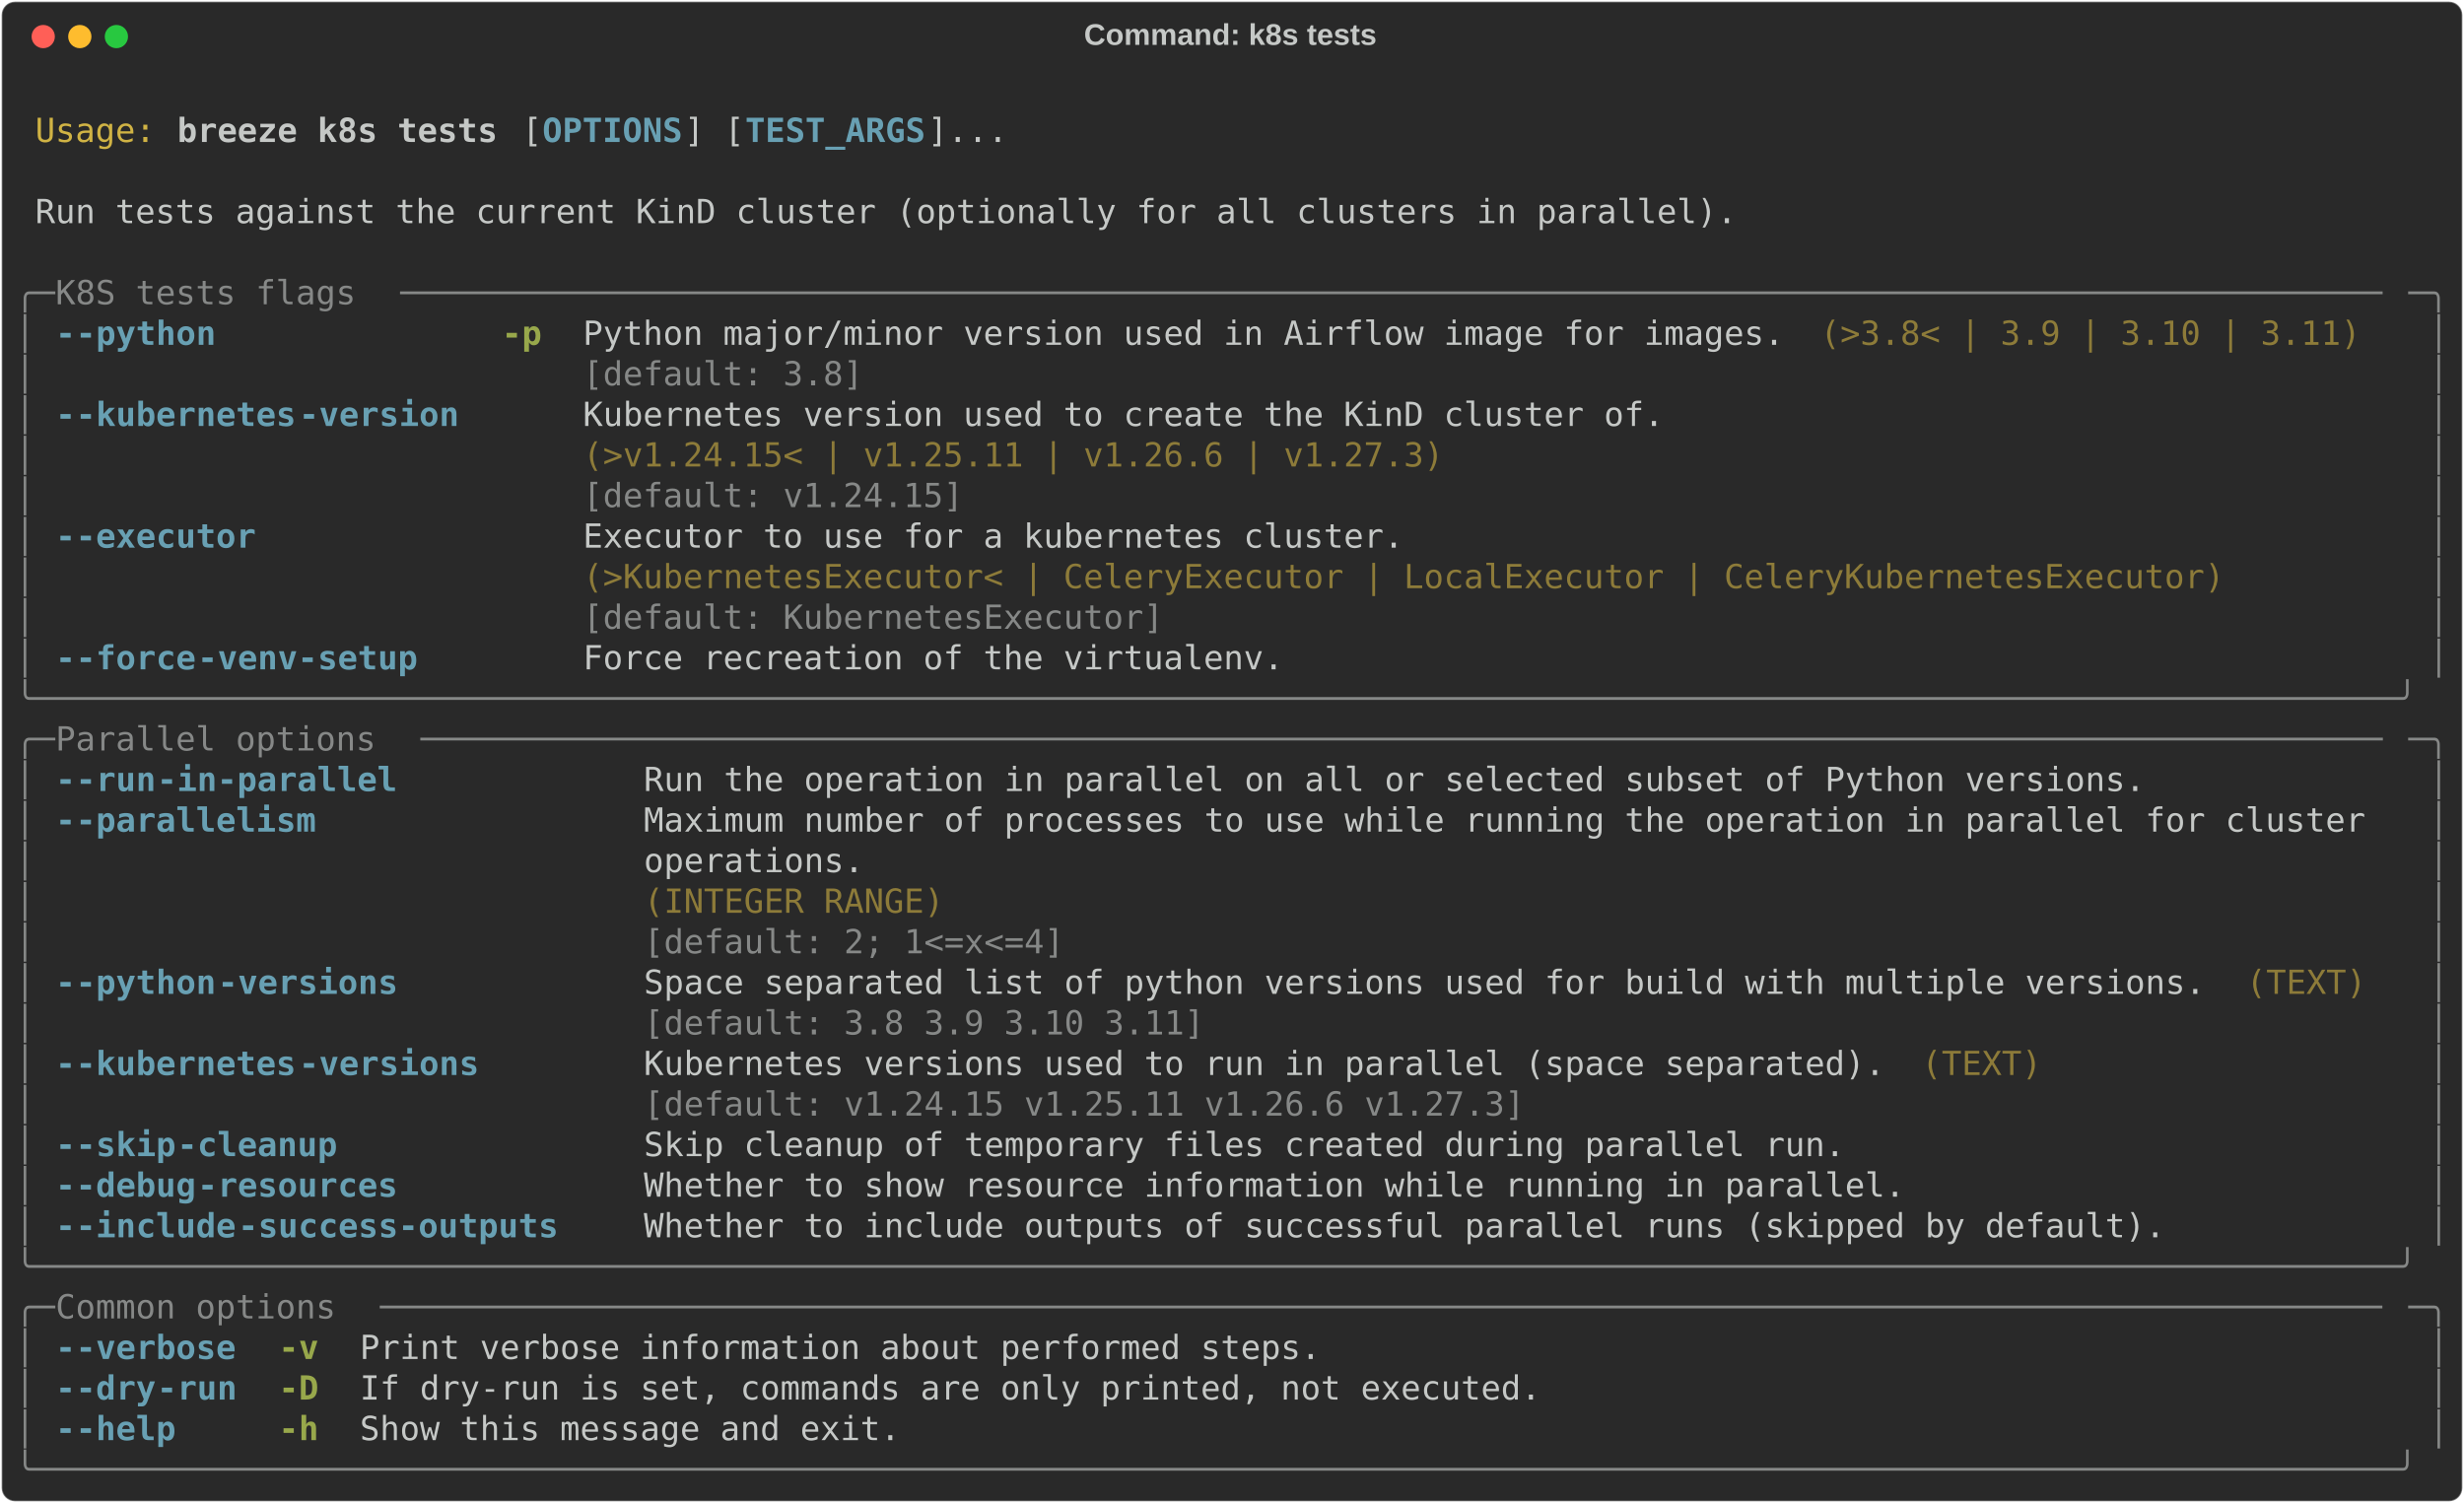
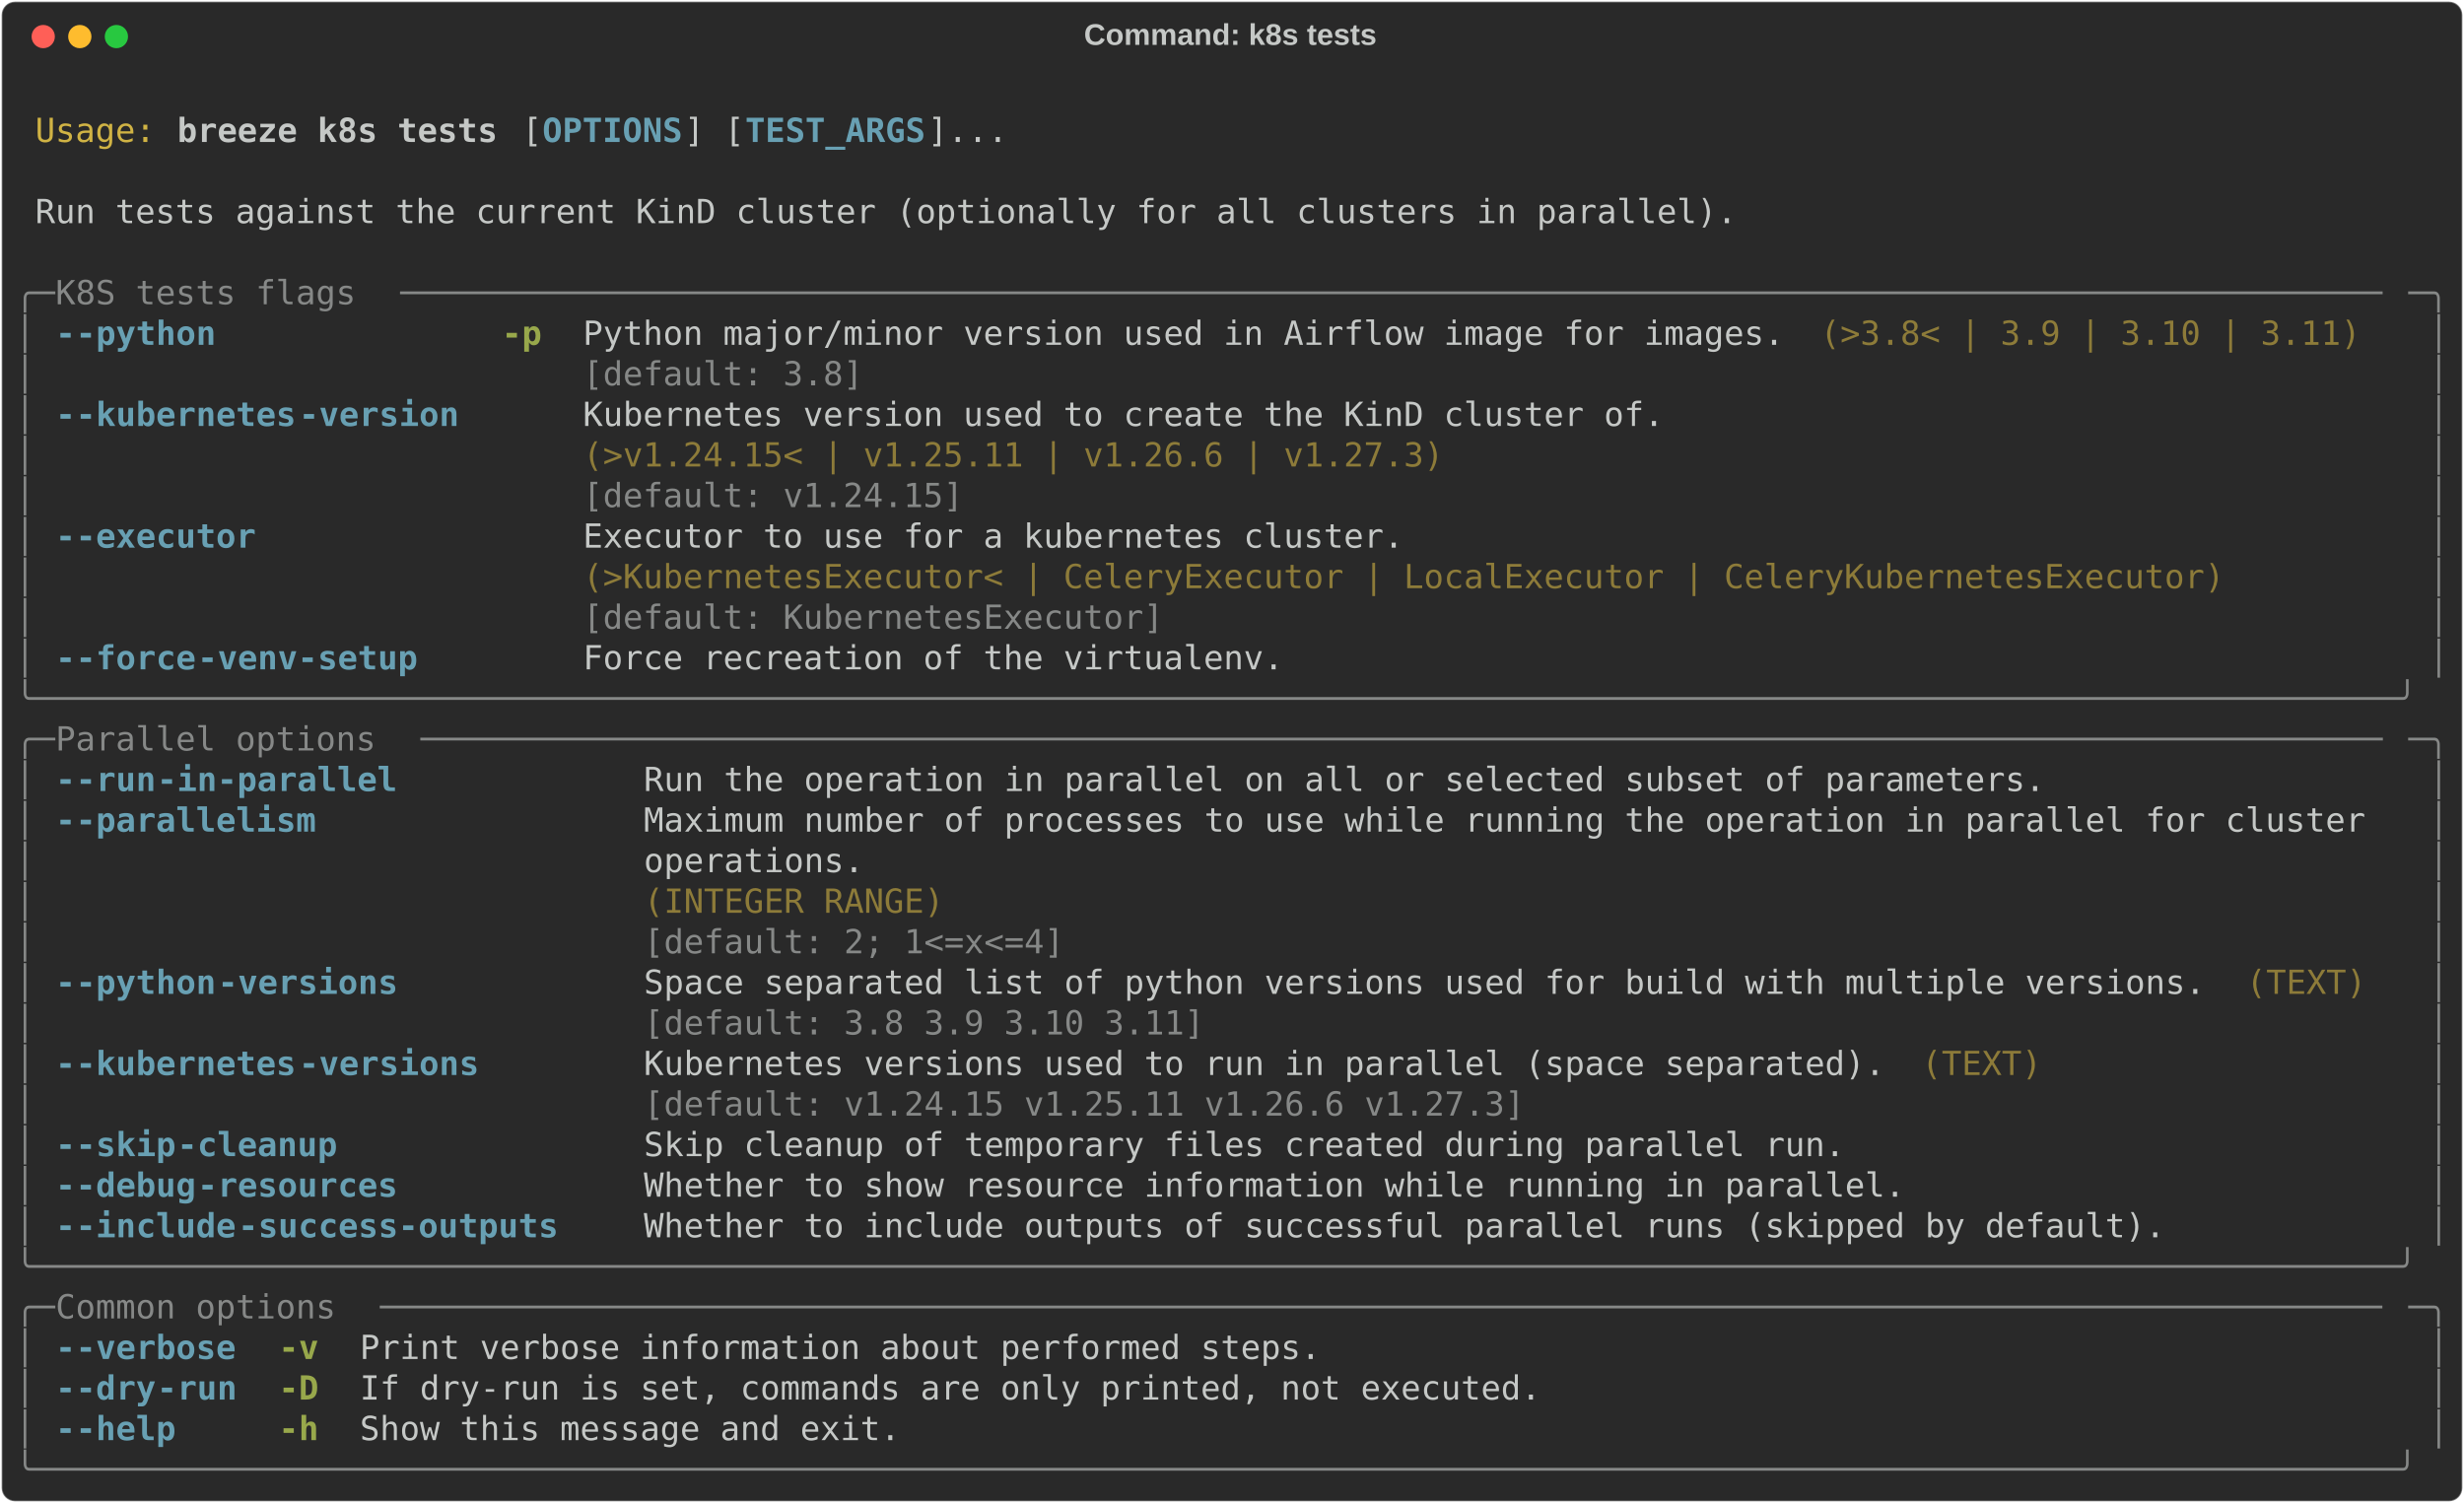
<svg xmlns="http://www.w3.org/2000/svg" class="rich-terminal" viewBox="0 0 1482 904.0">
  <style>

    @font-face {
        font-family: "Fira Code";
        src: local("FiraCode-Regular"),
                url("https://cdnjs.cloudflare.com/ajax/libs/firacode/6.2.0/woff2/FiraCode-Regular.woff2") format("woff2"),
                url("https://cdnjs.cloudflare.com/ajax/libs/firacode/6.2.0/woff/FiraCode-Regular.woff") format("woff");
        font-style: normal;
        font-weight: 400;
    }
    @font-face {
        font-family: "Fira Code";
        src: local("FiraCode-Bold"),
                url("https://cdnjs.cloudflare.com/ajax/libs/firacode/6.2.0/woff2/FiraCode-Bold.woff2") format("woff2"),
                url("https://cdnjs.cloudflare.com/ajax/libs/firacode/6.2.0/woff/FiraCode-Bold.woff") format("woff");
        font-style: bold;
        font-weight: 700;
    }

    .breeze-k8s-tests-matrix {
        font-family: Fira Code, monospace;
        font-size: 20px;
        line-height: 24.4px;
        font-variant-east-asian: full-width;
    }

    .breeze-k8s-tests-title {
        font-size: 18px;
        font-weight: bold;
        font-family: arial;
    }

    .breeze-k8s-tests-r1 { fill: #c5c8c6 }
.breeze-k8s-tests-r2 { fill: #d0b344 }
.breeze-k8s-tests-r3 { fill: #c5c8c6;font-weight: bold }
.breeze-k8s-tests-r4 { fill: #68a0b3;font-weight: bold }
.breeze-k8s-tests-r5 { fill: #868887 }
.breeze-k8s-tests-r6 { fill: #98a84b;font-weight: bold }
.breeze-k8s-tests-r7 { fill: #8d7b39 }
    </style>
  <defs>
    <clipPath id="breeze-k8s-tests-clip-terminal">
      <rect x="0" y="0" width="1463.0" height="853.0" />
    </clipPath>
    <clipPath id="breeze-k8s-tests-line-0">
      <rect x="0" y="1.5" width="1464" height="24.65" />
    </clipPath>
    <clipPath id="breeze-k8s-tests-line-1">
      <rect x="0" y="25.9" width="1464" height="24.65" />
    </clipPath>
    <clipPath id="breeze-k8s-tests-line-2">
      <rect x="0" y="50.3" width="1464" height="24.65" />
    </clipPath>
    <clipPath id="breeze-k8s-tests-line-3">
      <rect x="0" y="74.7" width="1464" height="24.65" />
    </clipPath>
    <clipPath id="breeze-k8s-tests-line-4">
      <rect x="0" y="99.1" width="1464" height="24.65" />
    </clipPath>
    <clipPath id="breeze-k8s-tests-line-5">
      <rect x="0" y="123.5" width="1464" height="24.65" />
    </clipPath>
    <clipPath id="breeze-k8s-tests-line-6">
      <rect x="0" y="147.9" width="1464" height="24.65" />
    </clipPath>
    <clipPath id="breeze-k8s-tests-line-7">
      <rect x="0" y="172.3" width="1464" height="24.65" />
    </clipPath>
    <clipPath id="breeze-k8s-tests-line-8">
      <rect x="0" y="196.7" width="1464" height="24.65" />
    </clipPath>
    <clipPath id="breeze-k8s-tests-line-9">
      <rect x="0" y="221.1" width="1464" height="24.65" />
    </clipPath>
    <clipPath id="breeze-k8s-tests-line-10">
      <rect x="0" y="245.5" width="1464" height="24.65" />
    </clipPath>
    <clipPath id="breeze-k8s-tests-line-11">
      <rect x="0" y="269.9" width="1464" height="24.65" />
    </clipPath>
    <clipPath id="breeze-k8s-tests-line-12">
      <rect x="0" y="294.3" width="1464" height="24.65" />
    </clipPath>
    <clipPath id="breeze-k8s-tests-line-13">
      <rect x="0" y="318.7" width="1464" height="24.65" />
    </clipPath>
    <clipPath id="breeze-k8s-tests-line-14">
      <rect x="0" y="343.1" width="1464" height="24.65" />
    </clipPath>
    <clipPath id="breeze-k8s-tests-line-15">
      <rect x="0" y="367.5" width="1464" height="24.65" />
    </clipPath>
    <clipPath id="breeze-k8s-tests-line-16">
      <rect x="0" y="391.9" width="1464" height="24.65" />
    </clipPath>
    <clipPath id="breeze-k8s-tests-line-17">
      <rect x="0" y="416.3" width="1464" height="24.65" />
    </clipPath>
    <clipPath id="breeze-k8s-tests-line-18">
      <rect x="0" y="440.7" width="1464" height="24.65" />
    </clipPath>
    <clipPath id="breeze-k8s-tests-line-19">
      <rect x="0" y="465.1" width="1464" height="24.65" />
    </clipPath>
    <clipPath id="breeze-k8s-tests-line-20">
      <rect x="0" y="489.5" width="1464" height="24.65" />
    </clipPath>
    <clipPath id="breeze-k8s-tests-line-21">
      <rect x="0" y="513.9" width="1464" height="24.65" />
    </clipPath>
    <clipPath id="breeze-k8s-tests-line-22">
      <rect x="0" y="538.3" width="1464" height="24.65" />
    </clipPath>
    <clipPath id="breeze-k8s-tests-line-23">
      <rect x="0" y="562.7" width="1464" height="24.65" />
    </clipPath>
    <clipPath id="breeze-k8s-tests-line-24">
      <rect x="0" y="587.1" width="1464" height="24.65" />
    </clipPath>
    <clipPath id="breeze-k8s-tests-line-25">
      <rect x="0" y="611.5" width="1464" height="24.65" />
    </clipPath>
    <clipPath id="breeze-k8s-tests-line-26">
      <rect x="0" y="635.9" width="1464" height="24.65" />
    </clipPath>
    <clipPath id="breeze-k8s-tests-line-27">
      <rect x="0" y="660.3" width="1464" height="24.65" />
    </clipPath>
    <clipPath id="breeze-k8s-tests-line-28">
      <rect x="0" y="684.7" width="1464" height="24.65" />
    </clipPath>
    <clipPath id="breeze-k8s-tests-line-29">
      <rect x="0" y="709.1" width="1464" height="24.65" />
    </clipPath>
    <clipPath id="breeze-k8s-tests-line-30">
      <rect x="0" y="733.5" width="1464" height="24.65" />
    </clipPath>
    <clipPath id="breeze-k8s-tests-line-31">
      <rect x="0" y="757.9" width="1464" height="24.65" />
    </clipPath>
    <clipPath id="breeze-k8s-tests-line-32">
      <rect x="0" y="782.3" width="1464" height="24.65" />
    </clipPath>
    <clipPath id="breeze-k8s-tests-line-33">
      <rect x="0" y="806.7" width="1464" height="24.65" />
    </clipPath>
  </defs>
  <rect fill="#292929" stroke="rgba(255,255,255,0.35)" stroke-width="1" x="1" y="1" width="1480" height="902" rx="8" />
  <text class="breeze-k8s-tests-title" fill="#c5c8c6" text-anchor="middle" x="740" y="27">Command: k8s tests</text>
  <g transform="translate(26,22)">
    <circle cx="0" cy="0" r="7" fill="#ff5f57" />
    <circle cx="22" cy="0" r="7" fill="#febc2e" />
    <circle cx="44" cy="0" r="7" fill="#28c840" />
  </g>
  <g transform="translate(9, 41)" clip-path="url(#breeze-k8s-tests-clip-terminal)">
    <g class="breeze-k8s-tests-matrix">
      <text class="breeze-k8s-tests-r1" x="1464" y="20" textLength="12.2" clip-path="url(#breeze-k8s-tests-line-0)">
</text>
      <text class="breeze-k8s-tests-r2" x="12.2" y="44.4" textLength="73.2" clip-path="url(#breeze-k8s-tests-line-1)">Usage:</text>
      <text class="breeze-k8s-tests-r3" x="97.6" y="44.4" textLength="195.2" clip-path="url(#breeze-k8s-tests-line-1)">breeze k8s tests</text>
      <text class="breeze-k8s-tests-r1" x="305" y="44.4" textLength="12.2" clip-path="url(#breeze-k8s-tests-line-1)">[</text>
      <text class="breeze-k8s-tests-r4" x="317.2" y="44.4" textLength="85.4" clip-path="url(#breeze-k8s-tests-line-1)">OPTIONS</text>
      <text class="breeze-k8s-tests-r1" x="402.6" y="44.4" textLength="36.6" clip-path="url(#breeze-k8s-tests-line-1)">] [</text>
      <text class="breeze-k8s-tests-r4" x="439.2" y="44.4" textLength="109.8" clip-path="url(#breeze-k8s-tests-line-1)">TEST_ARGS</text>
      <text class="breeze-k8s-tests-r1" x="549" y="44.4" textLength="48.8" clip-path="url(#breeze-k8s-tests-line-1)">]...</text>
      <text class="breeze-k8s-tests-r1" x="1464" y="44.4" textLength="12.2" clip-path="url(#breeze-k8s-tests-line-1)">
</text>
      <text class="breeze-k8s-tests-r1" x="1464" y="68.8" textLength="12.2" clip-path="url(#breeze-k8s-tests-line-2)">
</text>
      <text class="breeze-k8s-tests-r1" x="12.2" y="93.2" textLength="1037" clip-path="url(#breeze-k8s-tests-line-3)">Run tests against the current KinD cluster (optionally for all clusters in parallel).</text>
      <text class="breeze-k8s-tests-r1" x="1464" y="93.2" textLength="12.2" clip-path="url(#breeze-k8s-tests-line-3)">
</text>
      <text class="breeze-k8s-tests-r1" x="1464" y="117.6" textLength="12.2" clip-path="url(#breeze-k8s-tests-line-4)">
</text>
      <text class="breeze-k8s-tests-r5" x="0" y="142" textLength="24.4" clip-path="url(#breeze-k8s-tests-line-5)">╭─</text>
      <text class="breeze-k8s-tests-r5" x="24.4" y="142" textLength="207.4" clip-path="url(#breeze-k8s-tests-line-5)"> K8S tests flags </text>
      <text class="breeze-k8s-tests-r5" x="231.8" y="142" textLength="1207.8" clip-path="url(#breeze-k8s-tests-line-5)">───────────────────────────────────────────────────────────────────────────────────────────────────</text>
      <text class="breeze-k8s-tests-r5" x="1439.6" y="142" textLength="24.4" clip-path="url(#breeze-k8s-tests-line-5)">─╮</text>
      <text class="breeze-k8s-tests-r1" x="1464" y="142" textLength="12.2" clip-path="url(#breeze-k8s-tests-line-5)">
</text>
      <text class="breeze-k8s-tests-r5" x="0" y="166.4" textLength="12.2" clip-path="url(#breeze-k8s-tests-line-6)">│</text>
      <text class="breeze-k8s-tests-r4" x="24.4" y="166.4" textLength="12.2" clip-path="url(#breeze-k8s-tests-line-6)">-</text>
      <text class="breeze-k8s-tests-r4" x="36.6" y="166.4" textLength="85.4" clip-path="url(#breeze-k8s-tests-line-6)">-python</text>
      <text class="breeze-k8s-tests-r6" x="292.8" y="166.4" textLength="24.4" clip-path="url(#breeze-k8s-tests-line-6)">-p</text>
      <text class="breeze-k8s-tests-r1" x="341.6" y="166.4" textLength="732" clip-path="url(#breeze-k8s-tests-line-6)">Python major/minor version used in Airflow image for images.</text>
      <text class="breeze-k8s-tests-r7" x="1085.8" y="166.4" textLength="329.4" clip-path="url(#breeze-k8s-tests-line-6)">(&gt;3.8&lt; | 3.9 | 3.10 | 3.11)</text>
      <text class="breeze-k8s-tests-r5" x="1451.8" y="166.4" textLength="12.2" clip-path="url(#breeze-k8s-tests-line-6)">│</text>
      <text class="breeze-k8s-tests-r1" x="1464" y="166.4" textLength="12.2" clip-path="url(#breeze-k8s-tests-line-6)">
</text>
      <text class="breeze-k8s-tests-r5" x="0" y="190.8" textLength="12.2" clip-path="url(#breeze-k8s-tests-line-7)">│</text>
      <text class="breeze-k8s-tests-r5" x="341.6" y="190.8" textLength="732" clip-path="url(#breeze-k8s-tests-line-7)">[default: 3.8]                                              </text>
      <text class="breeze-k8s-tests-r5" x="1451.8" y="190.8" textLength="12.2" clip-path="url(#breeze-k8s-tests-line-7)">│</text>
      <text class="breeze-k8s-tests-r1" x="1464" y="190.8" textLength="12.2" clip-path="url(#breeze-k8s-tests-line-7)">
</text>
      <text class="breeze-k8s-tests-r5" x="0" y="215.2" textLength="12.2" clip-path="url(#breeze-k8s-tests-line-8)">│</text>
      <text class="breeze-k8s-tests-r4" x="24.4" y="215.2" textLength="12.2" clip-path="url(#breeze-k8s-tests-line-8)">-</text>
      <text class="breeze-k8s-tests-r4" x="36.6" y="215.2" textLength="134.2" clip-path="url(#breeze-k8s-tests-line-8)">-kubernetes</text>
      <text class="breeze-k8s-tests-r4" x="170.8" y="215.2" textLength="97.6" clip-path="url(#breeze-k8s-tests-line-8)">-version</text>
      <text class="breeze-k8s-tests-r1" x="341.6" y="215.2" textLength="658.8" clip-path="url(#breeze-k8s-tests-line-8)">Kubernetes version used to create the KinD cluster of.</text>
      <text class="breeze-k8s-tests-r5" x="1451.8" y="215.2" textLength="12.2" clip-path="url(#breeze-k8s-tests-line-8)">│</text>
      <text class="breeze-k8s-tests-r1" x="1464" y="215.2" textLength="12.2" clip-path="url(#breeze-k8s-tests-line-8)">
</text>
      <text class="breeze-k8s-tests-r5" x="0" y="239.6" textLength="12.2" clip-path="url(#breeze-k8s-tests-line-9)">│</text>
      <text class="breeze-k8s-tests-r7" x="341.6" y="239.6" textLength="658.8" clip-path="url(#breeze-k8s-tests-line-9)">(&gt;v1.24.15&lt; | v1.25.11 | v1.26.6 | v1.27.3)           </text>
      <text class="breeze-k8s-tests-r5" x="1451.8" y="239.6" textLength="12.2" clip-path="url(#breeze-k8s-tests-line-9)">│</text>
      <text class="breeze-k8s-tests-r1" x="1464" y="239.6" textLength="12.2" clip-path="url(#breeze-k8s-tests-line-9)">
</text>
      <text class="breeze-k8s-tests-r5" x="0" y="264" textLength="12.2" clip-path="url(#breeze-k8s-tests-line-10)">│</text>
      <text class="breeze-k8s-tests-r5" x="341.6" y="264" textLength="658.8" clip-path="url(#breeze-k8s-tests-line-10)">[default: v1.24.15]                                   </text>
      <text class="breeze-k8s-tests-r5" x="1451.8" y="264" textLength="12.2" clip-path="url(#breeze-k8s-tests-line-10)">│</text>
      <text class="breeze-k8s-tests-r1" x="1464" y="264" textLength="12.2" clip-path="url(#breeze-k8s-tests-line-10)">
</text>
      <text class="breeze-k8s-tests-r5" x="0" y="288.4" textLength="12.2" clip-path="url(#breeze-k8s-tests-line-11)">│</text>
      <text class="breeze-k8s-tests-r4" x="24.4" y="288.4" textLength="12.2" clip-path="url(#breeze-k8s-tests-line-11)">-</text>
      <text class="breeze-k8s-tests-r4" x="36.6" y="288.4" textLength="109.8" clip-path="url(#breeze-k8s-tests-line-11)">-executor</text>
      <text class="breeze-k8s-tests-r1" x="341.6" y="288.4" textLength="1000.4" clip-path="url(#breeze-k8s-tests-line-11)">Executor to use for a kubernetes cluster.                                         </text>
      <text class="breeze-k8s-tests-r5" x="1451.8" y="288.4" textLength="12.2" clip-path="url(#breeze-k8s-tests-line-11)">│</text>
      <text class="breeze-k8s-tests-r1" x="1464" y="288.4" textLength="12.2" clip-path="url(#breeze-k8s-tests-line-11)">
</text>
      <text class="breeze-k8s-tests-r5" x="0" y="312.8" textLength="12.2" clip-path="url(#breeze-k8s-tests-line-12)">│</text>
      <text class="breeze-k8s-tests-r7" x="341.6" y="312.8" textLength="1000.4" clip-path="url(#breeze-k8s-tests-line-12)">(&gt;KubernetesExecutor&lt; | CeleryExecutor | LocalExecutor | CeleryKubernetesExecutor)</text>
      <text class="breeze-k8s-tests-r5" x="1451.8" y="312.8" textLength="12.2" clip-path="url(#breeze-k8s-tests-line-12)">│</text>
      <text class="breeze-k8s-tests-r1" x="1464" y="312.8" textLength="12.2" clip-path="url(#breeze-k8s-tests-line-12)">
</text>
      <text class="breeze-k8s-tests-r5" x="0" y="337.2" textLength="12.2" clip-path="url(#breeze-k8s-tests-line-13)">│</text>
      <text class="breeze-k8s-tests-r5" x="341.6" y="337.2" textLength="1000.4" clip-path="url(#breeze-k8s-tests-line-13)">[default: KubernetesExecutor]                                                     </text>
      <text class="breeze-k8s-tests-r5" x="1451.8" y="337.2" textLength="12.2" clip-path="url(#breeze-k8s-tests-line-13)">│</text>
      <text class="breeze-k8s-tests-r1" x="1464" y="337.2" textLength="12.2" clip-path="url(#breeze-k8s-tests-line-13)">
</text>
      <text class="breeze-k8s-tests-r5" x="0" y="361.6" textLength="12.2" clip-path="url(#breeze-k8s-tests-line-14)">│</text>
      <text class="breeze-k8s-tests-r4" x="24.4" y="361.6" textLength="12.2" clip-path="url(#breeze-k8s-tests-line-14)">-</text>
      <text class="breeze-k8s-tests-r4" x="36.6" y="361.6" textLength="73.2" clip-path="url(#breeze-k8s-tests-line-14)">-force</text>
      <text class="breeze-k8s-tests-r4" x="109.8" y="361.6" textLength="134.2" clip-path="url(#breeze-k8s-tests-line-14)">-venv-setup</text>
      <text class="breeze-k8s-tests-r1" x="341.6" y="361.6" textLength="427" clip-path="url(#breeze-k8s-tests-line-14)">Force recreation of the virtualenv.</text>
      <text class="breeze-k8s-tests-r5" x="1451.8" y="361.6" textLength="12.2" clip-path="url(#breeze-k8s-tests-line-14)">│</text>
      <text class="breeze-k8s-tests-r1" x="1464" y="361.6" textLength="12.2" clip-path="url(#breeze-k8s-tests-line-14)">
</text>
      <text class="breeze-k8s-tests-r5" x="0" y="386" textLength="1464" clip-path="url(#breeze-k8s-tests-line-15)">╰──────────────────────────────────────────────────────────────────────────────────────────────────────────────────────╯</text>
      <text class="breeze-k8s-tests-r1" x="1464" y="386" textLength="12.2" clip-path="url(#breeze-k8s-tests-line-15)">
</text>
      <text class="breeze-k8s-tests-r5" x="0" y="410.4" textLength="24.4" clip-path="url(#breeze-k8s-tests-line-16)">╭─</text>
      <text class="breeze-k8s-tests-r5" x="24.4" y="410.4" textLength="219.6" clip-path="url(#breeze-k8s-tests-line-16)"> Parallel options </text>
      <text class="breeze-k8s-tests-r5" x="244" y="410.4" textLength="1195.6" clip-path="url(#breeze-k8s-tests-line-16)">──────────────────────────────────────────────────────────────────────────────────────────────────</text>
      <text class="breeze-k8s-tests-r5" x="1439.6" y="410.4" textLength="24.4" clip-path="url(#breeze-k8s-tests-line-16)">─╮</text>
      <text class="breeze-k8s-tests-r1" x="1464" y="410.4" textLength="12.2" clip-path="url(#breeze-k8s-tests-line-16)">
</text>
      <text class="breeze-k8s-tests-r5" x="0" y="434.8" textLength="12.2" clip-path="url(#breeze-k8s-tests-line-17)">│</text>
      <text class="breeze-k8s-tests-r4" x="24.4" y="434.8" textLength="12.2" clip-path="url(#breeze-k8s-tests-line-17)">-</text>
      <text class="breeze-k8s-tests-r4" x="36.6" y="434.8" textLength="48.8" clip-path="url(#breeze-k8s-tests-line-17)">-run</text>
      <text class="breeze-k8s-tests-r4" x="85.4" y="434.8" textLength="146.4" clip-path="url(#breeze-k8s-tests-line-17)">-in-parallel</text>
-       <text class="breeze-k8s-tests-r1" x="378.2" y="434.8" textLength="915" clip-path="url(#breeze-k8s-tests-line-17)">Run the operation in parallel on all or selected subset of Python versions.</text>
+       <text class="breeze-k8s-tests-r1" x="378.2" y="434.8" textLength="854" clip-path="url(#breeze-k8s-tests-line-17)">Run the operation in parallel on all or selected subset of parameters.</text>
      <text class="breeze-k8s-tests-r5" x="1451.8" y="434.8" textLength="12.2" clip-path="url(#breeze-k8s-tests-line-17)">│</text>
      <text class="breeze-k8s-tests-r1" x="1464" y="434.8" textLength="12.2" clip-path="url(#breeze-k8s-tests-line-17)">
</text>
      <text class="breeze-k8s-tests-r5" x="0" y="459.2" textLength="12.2" clip-path="url(#breeze-k8s-tests-line-18)">│</text>
      <text class="breeze-k8s-tests-r4" x="24.4" y="459.2" textLength="12.2" clip-path="url(#breeze-k8s-tests-line-18)">-</text>
      <text class="breeze-k8s-tests-r4" x="36.6" y="459.2" textLength="146.4" clip-path="url(#breeze-k8s-tests-line-18)">-parallelism</text>
      <text class="breeze-k8s-tests-r1" x="378.2" y="459.2" textLength="1061.4" clip-path="url(#breeze-k8s-tests-line-18)">Maximum number of processes to use while running the operation in parallel for cluster </text>
      <text class="breeze-k8s-tests-r5" x="1451.8" y="459.2" textLength="12.2" clip-path="url(#breeze-k8s-tests-line-18)">│</text>
      <text class="breeze-k8s-tests-r1" x="1464" y="459.2" textLength="12.2" clip-path="url(#breeze-k8s-tests-line-18)">
</text>
      <text class="breeze-k8s-tests-r5" x="0" y="483.6" textLength="12.2" clip-path="url(#breeze-k8s-tests-line-19)">│</text>
      <text class="breeze-k8s-tests-r1" x="378.2" y="483.6" textLength="1061.4" clip-path="url(#breeze-k8s-tests-line-19)">operations.                                                                            </text>
      <text class="breeze-k8s-tests-r5" x="1451.8" y="483.6" textLength="12.2" clip-path="url(#breeze-k8s-tests-line-19)">│</text>
      <text class="breeze-k8s-tests-r1" x="1464" y="483.6" textLength="12.2" clip-path="url(#breeze-k8s-tests-line-19)">
</text>
      <text class="breeze-k8s-tests-r5" x="0" y="508" textLength="12.2" clip-path="url(#breeze-k8s-tests-line-20)">│</text>
      <text class="breeze-k8s-tests-r7" x="378.2" y="508" textLength="1061.4" clip-path="url(#breeze-k8s-tests-line-20)">(INTEGER RANGE)                                                                        </text>
      <text class="breeze-k8s-tests-r5" x="1451.8" y="508" textLength="12.2" clip-path="url(#breeze-k8s-tests-line-20)">│</text>
      <text class="breeze-k8s-tests-r1" x="1464" y="508" textLength="12.2" clip-path="url(#breeze-k8s-tests-line-20)">
</text>
      <text class="breeze-k8s-tests-r5" x="0" y="532.4" textLength="12.2" clip-path="url(#breeze-k8s-tests-line-21)">│</text>
      <text class="breeze-k8s-tests-r5" x="378.2" y="532.4" textLength="1061.4" clip-path="url(#breeze-k8s-tests-line-21)">[default: 2; 1&lt;=x&lt;=4]                                                                  </text>
      <text class="breeze-k8s-tests-r5" x="1451.8" y="532.4" textLength="12.2" clip-path="url(#breeze-k8s-tests-line-21)">│</text>
      <text class="breeze-k8s-tests-r1" x="1464" y="532.4" textLength="12.2" clip-path="url(#breeze-k8s-tests-line-21)">
</text>
      <text class="breeze-k8s-tests-r5" x="0" y="556.8" textLength="12.2" clip-path="url(#breeze-k8s-tests-line-22)">│</text>
      <text class="breeze-k8s-tests-r4" x="24.4" y="556.8" textLength="12.2" clip-path="url(#breeze-k8s-tests-line-22)">-</text>
      <text class="breeze-k8s-tests-r4" x="36.6" y="556.8" textLength="85.4" clip-path="url(#breeze-k8s-tests-line-22)">-python</text>
      <text class="breeze-k8s-tests-r4" x="122" y="556.8" textLength="109.8" clip-path="url(#breeze-k8s-tests-line-22)">-versions</text>
      <text class="breeze-k8s-tests-r1" x="378.2" y="556.8" textLength="951.6" clip-path="url(#breeze-k8s-tests-line-22)">Space separated list of python versions used for build with multiple versions.</text>
      <text class="breeze-k8s-tests-r7" x="1342" y="556.8" textLength="73.2" clip-path="url(#breeze-k8s-tests-line-22)">(TEXT)</text>
      <text class="breeze-k8s-tests-r5" x="1451.8" y="556.8" textLength="12.2" clip-path="url(#breeze-k8s-tests-line-22)">│</text>
      <text class="breeze-k8s-tests-r1" x="1464" y="556.8" textLength="12.2" clip-path="url(#breeze-k8s-tests-line-22)">
</text>
      <text class="breeze-k8s-tests-r5" x="0" y="581.2" textLength="12.2" clip-path="url(#breeze-k8s-tests-line-23)">│</text>
      <text class="breeze-k8s-tests-r5" x="378.2" y="581.2" textLength="951.6" clip-path="url(#breeze-k8s-tests-line-23)">[default: 3.8 3.9 3.10 3.11]                                                  </text>
      <text class="breeze-k8s-tests-r5" x="1451.8" y="581.2" textLength="12.2" clip-path="url(#breeze-k8s-tests-line-23)">│</text>
      <text class="breeze-k8s-tests-r1" x="1464" y="581.2" textLength="12.2" clip-path="url(#breeze-k8s-tests-line-23)">
</text>
      <text class="breeze-k8s-tests-r5" x="0" y="605.6" textLength="12.2" clip-path="url(#breeze-k8s-tests-line-24)">│</text>
      <text class="breeze-k8s-tests-r4" x="24.4" y="605.6" textLength="12.2" clip-path="url(#breeze-k8s-tests-line-24)">-</text>
      <text class="breeze-k8s-tests-r4" x="36.6" y="605.6" textLength="134.2" clip-path="url(#breeze-k8s-tests-line-24)">-kubernetes</text>
      <text class="breeze-k8s-tests-r4" x="170.8" y="605.6" textLength="109.8" clip-path="url(#breeze-k8s-tests-line-24)">-versions</text>
      <text class="breeze-k8s-tests-r1" x="378.2" y="605.6" textLength="756.4" clip-path="url(#breeze-k8s-tests-line-24)">Kubernetes versions used to run in parallel (space separated).</text>
      <text class="breeze-k8s-tests-r7" x="1146.8" y="605.6" textLength="73.2" clip-path="url(#breeze-k8s-tests-line-24)">(TEXT)</text>
      <text class="breeze-k8s-tests-r5" x="1451.8" y="605.6" textLength="12.2" clip-path="url(#breeze-k8s-tests-line-24)">│</text>
      <text class="breeze-k8s-tests-r1" x="1464" y="605.6" textLength="12.2" clip-path="url(#breeze-k8s-tests-line-24)">
</text>
      <text class="breeze-k8s-tests-r5" x="0" y="630" textLength="12.2" clip-path="url(#breeze-k8s-tests-line-25)">│</text>
      <text class="breeze-k8s-tests-r5" x="378.2" y="630" textLength="756.4" clip-path="url(#breeze-k8s-tests-line-25)">[default: v1.24.15 v1.25.11 v1.26.6 v1.27.3]                  </text>
      <text class="breeze-k8s-tests-r5" x="1451.8" y="630" textLength="12.2" clip-path="url(#breeze-k8s-tests-line-25)">│</text>
      <text class="breeze-k8s-tests-r1" x="1464" y="630" textLength="12.2" clip-path="url(#breeze-k8s-tests-line-25)">
</text>
      <text class="breeze-k8s-tests-r5" x="0" y="654.4" textLength="12.2" clip-path="url(#breeze-k8s-tests-line-26)">│</text>
      <text class="breeze-k8s-tests-r4" x="24.4" y="654.4" textLength="12.2" clip-path="url(#breeze-k8s-tests-line-26)">-</text>
      <text class="breeze-k8s-tests-r4" x="36.6" y="654.4" textLength="61" clip-path="url(#breeze-k8s-tests-line-26)">-skip</text>
      <text class="breeze-k8s-tests-r4" x="97.6" y="654.4" textLength="97.6" clip-path="url(#breeze-k8s-tests-line-26)">-cleanup</text>
      <text class="breeze-k8s-tests-r1" x="378.2" y="654.4" textLength="732" clip-path="url(#breeze-k8s-tests-line-26)">Skip cleanup of temporary files created during parallel run.</text>
      <text class="breeze-k8s-tests-r5" x="1451.8" y="654.4" textLength="12.2" clip-path="url(#breeze-k8s-tests-line-26)">│</text>
      <text class="breeze-k8s-tests-r1" x="1464" y="654.4" textLength="12.2" clip-path="url(#breeze-k8s-tests-line-26)">
</text>
      <text class="breeze-k8s-tests-r5" x="0" y="678.8" textLength="12.2" clip-path="url(#breeze-k8s-tests-line-27)">│</text>
      <text class="breeze-k8s-tests-r4" x="24.4" y="678.8" textLength="12.2" clip-path="url(#breeze-k8s-tests-line-27)">-</text>
      <text class="breeze-k8s-tests-r4" x="36.6" y="678.8" textLength="73.2" clip-path="url(#breeze-k8s-tests-line-27)">-debug</text>
      <text class="breeze-k8s-tests-r4" x="109.8" y="678.8" textLength="122" clip-path="url(#breeze-k8s-tests-line-27)">-resources</text>
      <text class="breeze-k8s-tests-r1" x="378.2" y="678.8" textLength="768.6" clip-path="url(#breeze-k8s-tests-line-27)">Whether to show resource information while running in parallel.</text>
      <text class="breeze-k8s-tests-r5" x="1451.8" y="678.8" textLength="12.2" clip-path="url(#breeze-k8s-tests-line-27)">│</text>
      <text class="breeze-k8s-tests-r1" x="1464" y="678.8" textLength="12.2" clip-path="url(#breeze-k8s-tests-line-27)">
</text>
      <text class="breeze-k8s-tests-r5" x="0" y="703.2" textLength="12.2" clip-path="url(#breeze-k8s-tests-line-28)">│</text>
      <text class="breeze-k8s-tests-r4" x="24.4" y="703.2" textLength="12.2" clip-path="url(#breeze-k8s-tests-line-28)">-</text>
      <text class="breeze-k8s-tests-r4" x="36.6" y="703.2" textLength="97.6" clip-path="url(#breeze-k8s-tests-line-28)">-include</text>
      <text class="breeze-k8s-tests-r4" x="134.2" y="703.2" textLength="195.2" clip-path="url(#breeze-k8s-tests-line-28)">-success-outputs</text>
      <text class="breeze-k8s-tests-r1" x="378.2" y="703.2" textLength="927.2" clip-path="url(#breeze-k8s-tests-line-28)">Whether to include outputs of successful parallel runs (skipped by default).</text>
      <text class="breeze-k8s-tests-r5" x="1451.8" y="703.2" textLength="12.2" clip-path="url(#breeze-k8s-tests-line-28)">│</text>
      <text class="breeze-k8s-tests-r1" x="1464" y="703.2" textLength="12.2" clip-path="url(#breeze-k8s-tests-line-28)">
</text>
      <text class="breeze-k8s-tests-r5" x="0" y="727.6" textLength="1464" clip-path="url(#breeze-k8s-tests-line-29)">╰──────────────────────────────────────────────────────────────────────────────────────────────────────────────────────╯</text>
      <text class="breeze-k8s-tests-r1" x="1464" y="727.6" textLength="12.2" clip-path="url(#breeze-k8s-tests-line-29)">
</text>
      <text class="breeze-k8s-tests-r5" x="0" y="752" textLength="24.4" clip-path="url(#breeze-k8s-tests-line-30)">╭─</text>
      <text class="breeze-k8s-tests-r5" x="24.4" y="752" textLength="195.2" clip-path="url(#breeze-k8s-tests-line-30)"> Common options </text>
      <text class="breeze-k8s-tests-r5" x="219.6" y="752" textLength="1220" clip-path="url(#breeze-k8s-tests-line-30)">────────────────────────────────────────────────────────────────────────────────────────────────────</text>
      <text class="breeze-k8s-tests-r5" x="1439.6" y="752" textLength="24.4" clip-path="url(#breeze-k8s-tests-line-30)">─╮</text>
      <text class="breeze-k8s-tests-r1" x="1464" y="752" textLength="12.2" clip-path="url(#breeze-k8s-tests-line-30)">
</text>
      <text class="breeze-k8s-tests-r5" x="0" y="776.4" textLength="12.2" clip-path="url(#breeze-k8s-tests-line-31)">│</text>
      <text class="breeze-k8s-tests-r4" x="24.4" y="776.4" textLength="12.2" clip-path="url(#breeze-k8s-tests-line-31)">-</text>
      <text class="breeze-k8s-tests-r4" x="36.6" y="776.4" textLength="97.6" clip-path="url(#breeze-k8s-tests-line-31)">-verbose</text>
      <text class="breeze-k8s-tests-r6" x="158.6" y="776.4" textLength="24.4" clip-path="url(#breeze-k8s-tests-line-31)">-v</text>
      <text class="breeze-k8s-tests-r1" x="207.4" y="776.4" textLength="585.6" clip-path="url(#breeze-k8s-tests-line-31)">Print verbose information about performed steps.</text>
      <text class="breeze-k8s-tests-r5" x="1451.8" y="776.4" textLength="12.2" clip-path="url(#breeze-k8s-tests-line-31)">│</text>
      <text class="breeze-k8s-tests-r1" x="1464" y="776.4" textLength="12.2" clip-path="url(#breeze-k8s-tests-line-31)">
</text>
      <text class="breeze-k8s-tests-r5" x="0" y="800.8" textLength="12.2" clip-path="url(#breeze-k8s-tests-line-32)">│</text>
      <text class="breeze-k8s-tests-r4" x="24.4" y="800.8" textLength="12.2" clip-path="url(#breeze-k8s-tests-line-32)">-</text>
      <text class="breeze-k8s-tests-r4" x="36.6" y="800.8" textLength="48.8" clip-path="url(#breeze-k8s-tests-line-32)">-dry</text>
      <text class="breeze-k8s-tests-r4" x="85.4" y="800.8" textLength="48.8" clip-path="url(#breeze-k8s-tests-line-32)">-run</text>
      <text class="breeze-k8s-tests-r6" x="158.6" y="800.8" textLength="24.4" clip-path="url(#breeze-k8s-tests-line-32)">-D</text>
      <text class="breeze-k8s-tests-r1" x="207.4" y="800.8" textLength="719.8" clip-path="url(#breeze-k8s-tests-line-32)">If dry-run is set, commands are only printed, not executed.</text>
      <text class="breeze-k8s-tests-r5" x="1451.8" y="800.8" textLength="12.2" clip-path="url(#breeze-k8s-tests-line-32)">│</text>
      <text class="breeze-k8s-tests-r1" x="1464" y="800.8" textLength="12.2" clip-path="url(#breeze-k8s-tests-line-32)">
</text>
      <text class="breeze-k8s-tests-r5" x="0" y="825.2" textLength="12.2" clip-path="url(#breeze-k8s-tests-line-33)">│</text>
      <text class="breeze-k8s-tests-r4" x="24.4" y="825.2" textLength="12.2" clip-path="url(#breeze-k8s-tests-line-33)">-</text>
      <text class="breeze-k8s-tests-r4" x="36.6" y="825.2" textLength="61" clip-path="url(#breeze-k8s-tests-line-33)">-help</text>
      <text class="breeze-k8s-tests-r6" x="158.6" y="825.2" textLength="24.4" clip-path="url(#breeze-k8s-tests-line-33)">-h</text>
      <text class="breeze-k8s-tests-r1" x="207.4" y="825.2" textLength="329.4" clip-path="url(#breeze-k8s-tests-line-33)">Show this message and exit.</text>
      <text class="breeze-k8s-tests-r5" x="1451.8" y="825.2" textLength="12.2" clip-path="url(#breeze-k8s-tests-line-33)">│</text>
      <text class="breeze-k8s-tests-r1" x="1464" y="825.2" textLength="12.2" clip-path="url(#breeze-k8s-tests-line-33)">
</text>
      <text class="breeze-k8s-tests-r5" x="0" y="849.6" textLength="1464" clip-path="url(#breeze-k8s-tests-line-34)">╰──────────────────────────────────────────────────────────────────────────────────────────────────────────────────────╯</text>
      <text class="breeze-k8s-tests-r1" x="1464" y="849.6" textLength="12.2" clip-path="url(#breeze-k8s-tests-line-34)">
</text>
    </g>
  </g>
</svg>
